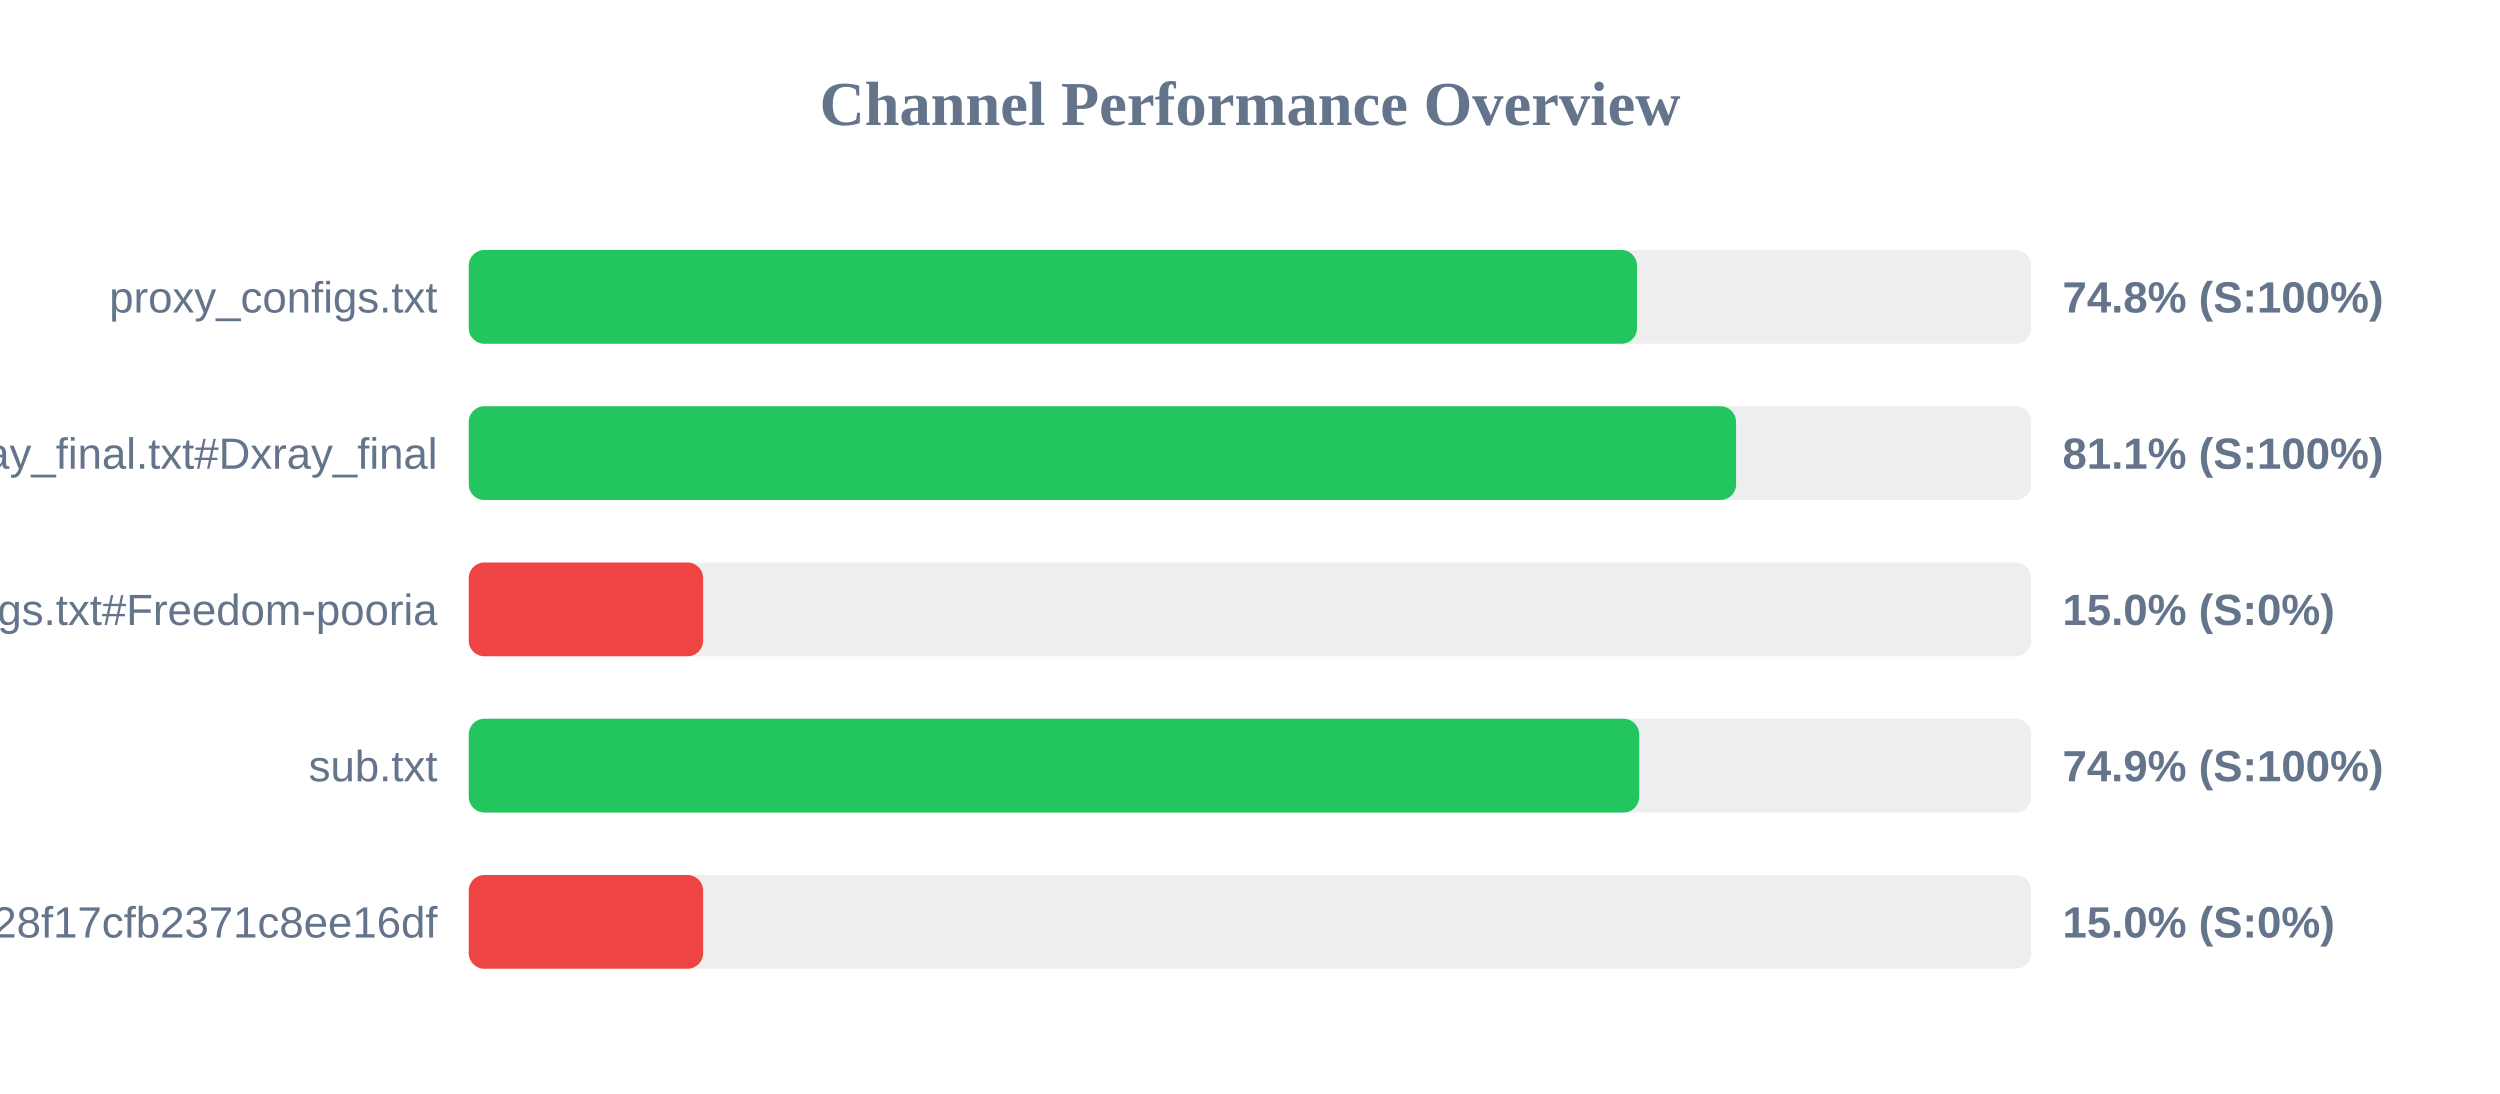
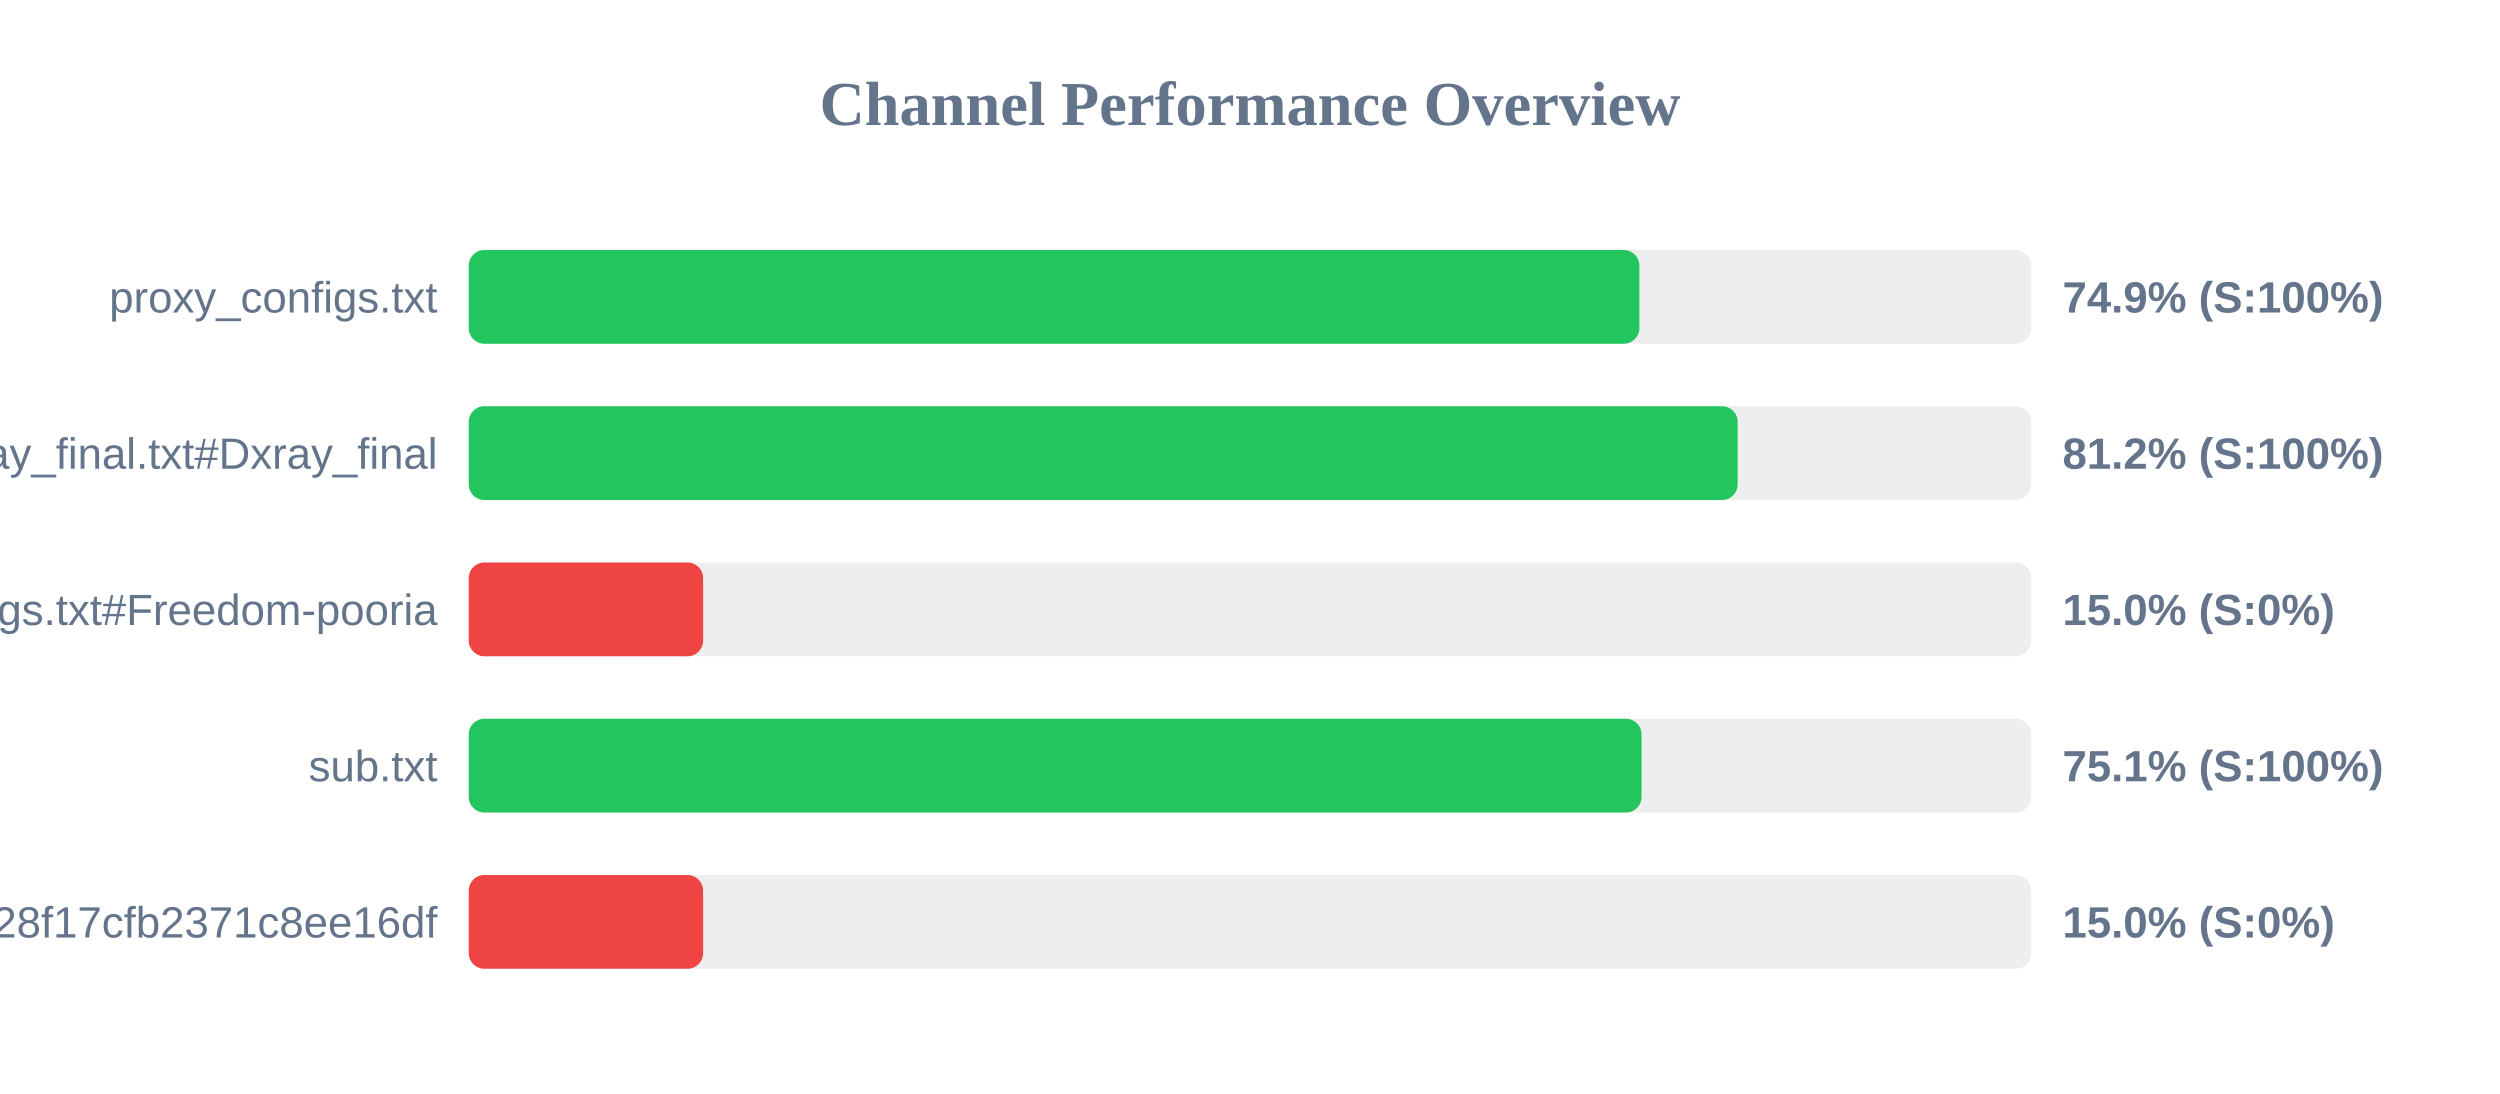
<svg xmlns="http://www.w3.org/2000/svg" width="800" height="350" version="1.1">
  <style>
        .row { font: 14px Arial; fill: #64748b; }
        .score { font: bold 14px Arial; fill: #64748b; }
    </style>
  <text x="400" y="40" text-anchor="middle" font-size="20px" font-weight="bold" fill="#64748b">Channel Performance Overview</text>
  <rect x="150" y="80" width="500" height="30" fill="#eee" rx="5" />
-   <rect x="150" y="80" width="373.85" height="30" fill="#22c55e" rx="5" />
+   <rect x="150" y="80" width="374.6" height="30" fill="#22c55e" rx="5" />
  <text x="140" y="100" text-anchor="end" class="row">proxy_configs.txt</text>
-   <text x="660" y="100" text-anchor="start" class="score">74.8% (S:100%)</text>
+   <text x="660" y="100" text-anchor="start" class="score">74.9% (S:100%)</text>
  <rect x="150" y="130" width="500" height="30" fill="#eee" rx="5" />
-   <rect x="150" y="130" width="405.55" height="30" fill="#22c55e" rx="5" />
+   <rect x="150" y="130" width="406.05" height="30" fill="#22c55e" rx="5" />
  <text x="140" y="150" text-anchor="end" class="row">xray_final.txt#Dxray_final</text>
-   <text x="660" y="150" text-anchor="start" class="score">81.1% (S:100%)</text>
+   <text x="660" y="150" text-anchor="start" class="score">81.2% (S:100%)</text>
  <rect x="150" y="180" width="500" height="30" fill="#eee" rx="5" />
  <rect x="150" y="180" width="75.0" height="30" fill="#ef4444" rx="5" />
  <text x="140" y="200" text-anchor="end" class="row">v2ray_configs.txt#Freedom-pooria</text>
  <text x="660" y="200" text-anchor="start" class="score">15.0% (S:0%)</text>
  <rect x="150" y="230" width="500" height="30" fill="#eee" rx="5" />
-   <rect x="150" y="230" width="374.55" height="30" fill="#22c55e" rx="5" />
+   <rect x="150" y="230" width="375.3" height="30" fill="#22c55e" rx="5" />
  <text x="140" y="250" text-anchor="end" class="row">sub.txt</text>
-   <text x="660" y="250" text-anchor="start" class="score">74.9% (S:100%)</text>
+   <text x="660" y="250" text-anchor="start" class="score">75.1% (S:100%)</text>
  <rect x="150" y="280" width="500" height="30" fill="#eee" rx="5" />
  <rect x="150" y="280" width="75.0" height="30" fill="#ef4444" rx="5" />
  <text x="140" y="300" text-anchor="end" class="row">?token=fedfed7b41b828f17cfb2371c8ee16df</text>
  <text x="660" y="300" text-anchor="start" class="score">15.0% (S:0%)</text>
</svg>
